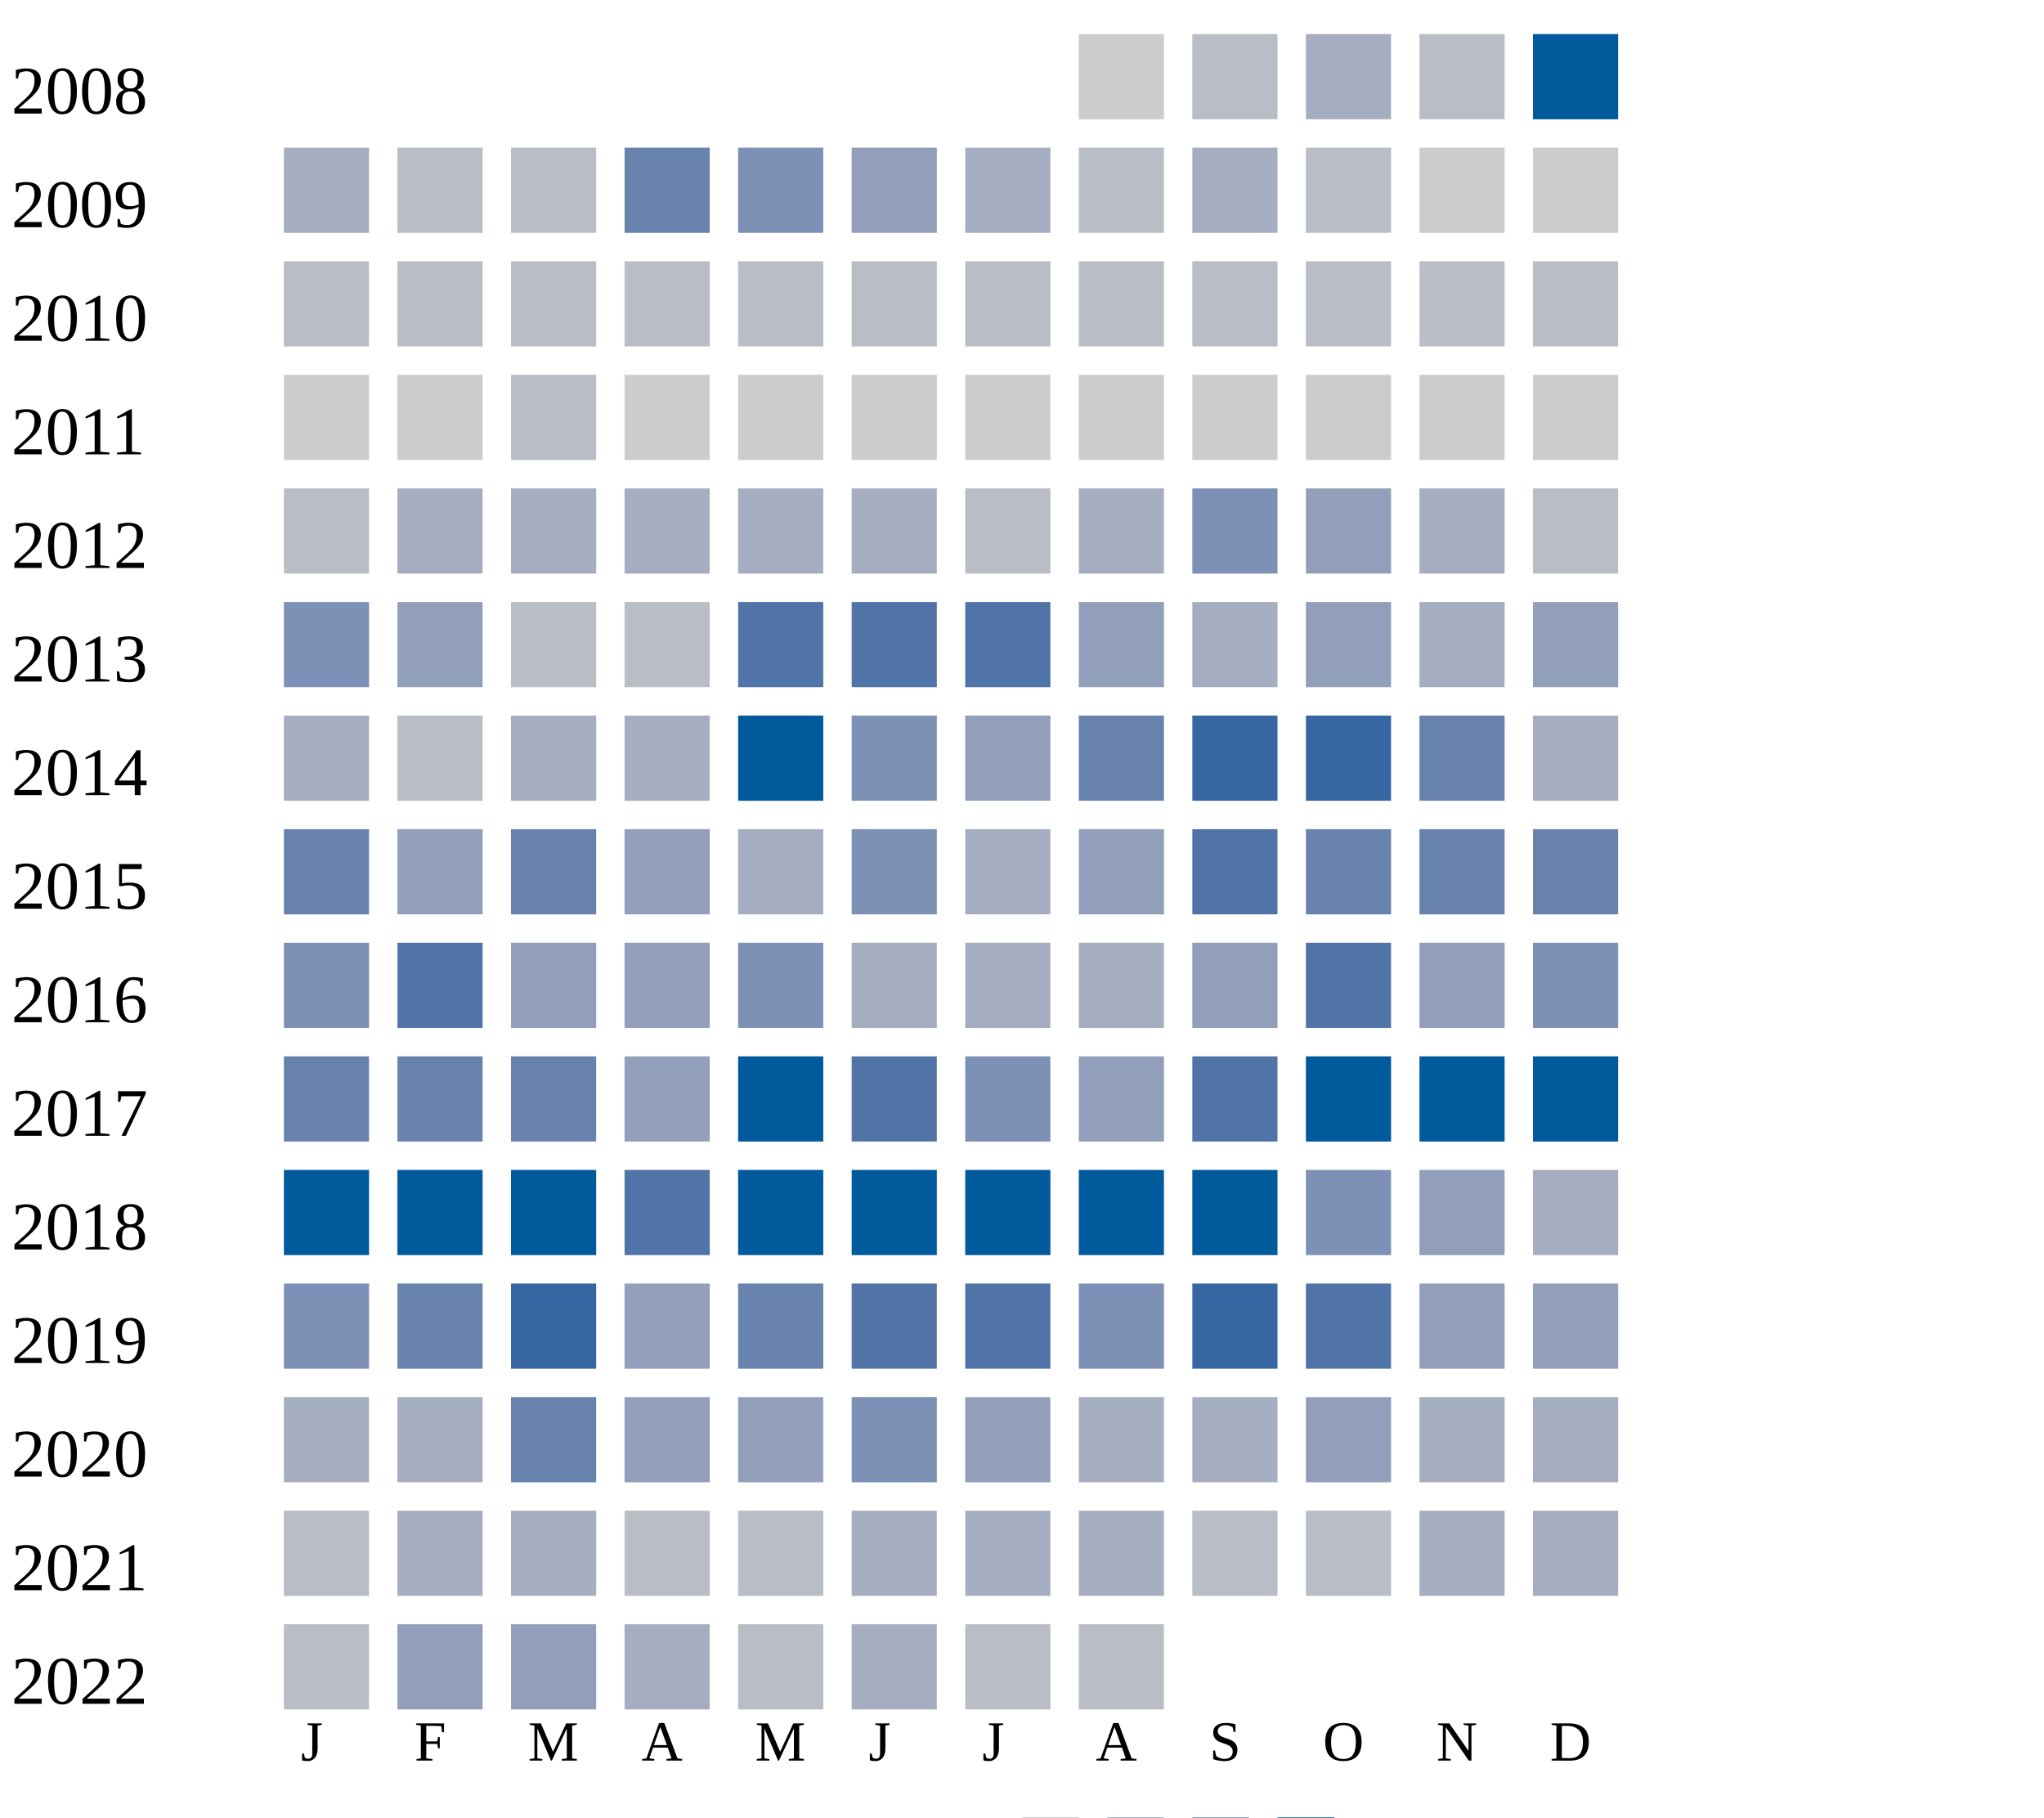
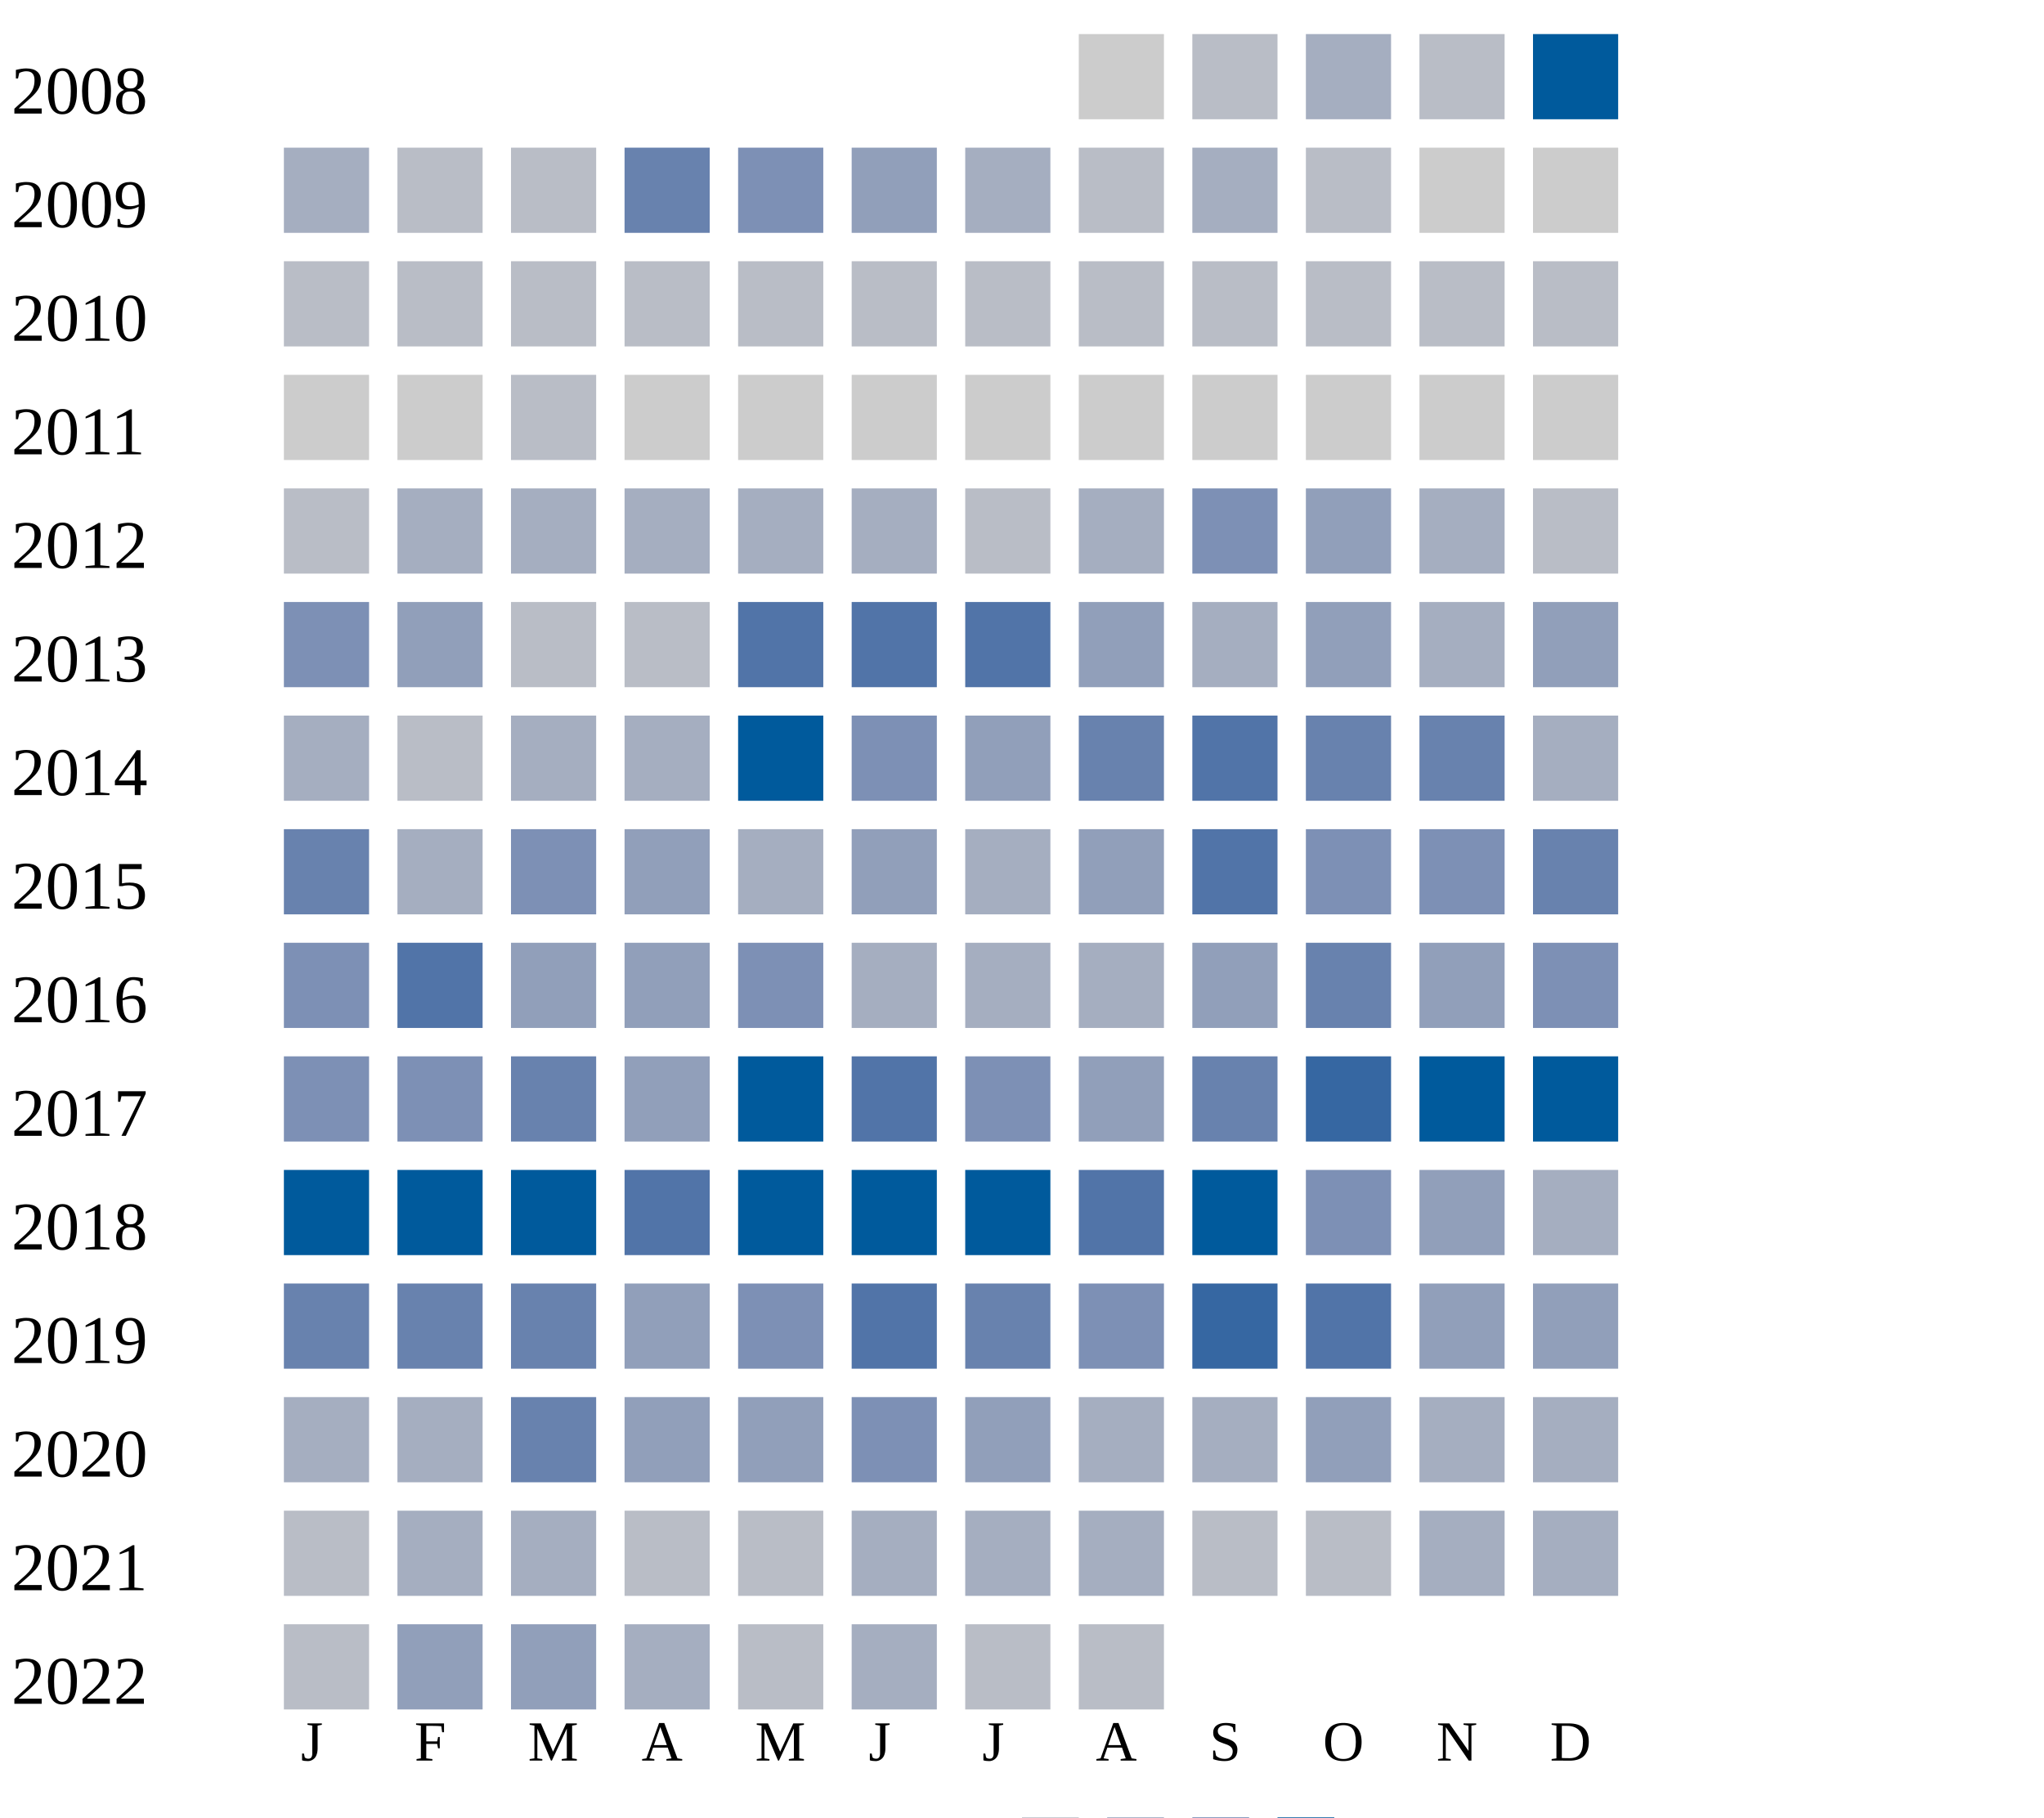
<svg xmlns="http://www.w3.org/2000/svg" width="360" height="320">
  <g transform="translate(0 0)">
    <text x="2" y="20">2008</text>
    <rect x="190" y="6" width="15" height="15" fill="#cccccc" />
    <rect x="210" y="6" width="15" height="15" fill="#b9bdc6" />
    <rect x="230" y="6" width="15" height="15" fill="#a5aec0" />
    <rect x="250" y="6" width="15" height="15" fill="#b9bdc6" />
    <rect x="270" y="6" width="15" height="15" fill="#005a9c" />
  </g>
  <g transform="translate(0 20)">
    <text x="2" y="20">2009</text>
    <rect x="50" y="6" width="15" height="15" fill="#a5aec0" />
    <rect x="70" y="6" width="15" height="15" fill="#b9bdc6" />
    <rect x="90" y="6" width="15" height="15" fill="#b9bdc6" />
    <rect x="110" y="6" width="15" height="15" fill="#6882ae" />
    <rect x="130" y="6" width="15" height="15" fill="#7d90b5" />
    <rect x="150" y="6" width="15" height="15" fill="#919fba" />
    <rect x="170" y="6" width="15" height="15" fill="#a5aec0" />
    <rect x="190" y="6" width="15" height="15" fill="#b9bdc6" />
    <rect x="210" y="6" width="15" height="15" fill="#a5aec0" />
    <rect x="230" y="6" width="15" height="15" fill="#b9bdc6" />
    <rect x="250" y="6" width="15" height="15" fill="#cccccc" />
    <rect x="270" y="6" width="15" height="15" fill="#cccccc" />
  </g>
  <g transform="translate(0 40)">
    <text x="2" y="20">2010</text>
    <rect x="50" y="6" width="15" height="15" fill="#b9bdc6" />
    <rect x="70" y="6" width="15" height="15" fill="#b9bdc6" />
    <rect x="90" y="6" width="15" height="15" fill="#b9bdc6" />
    <rect x="110" y="6" width="15" height="15" fill="#b9bdc6" />
    <rect x="130" y="6" width="15" height="15" fill="#b9bdc6" />
    <rect x="150" y="6" width="15" height="15" fill="#b9bdc6" />
    <rect x="170" y="6" width="15" height="15" fill="#b9bdc6" />
    <rect x="190" y="6" width="15" height="15" fill="#b9bdc6" />
    <rect x="210" y="6" width="15" height="15" fill="#b9bdc6" />
    <rect x="230" y="6" width="15" height="15" fill="#b9bdc6" />
    <rect x="250" y="6" width="15" height="15" fill="#b9bdc6" />
    <rect x="270" y="6" width="15" height="15" fill="#b9bdc6" />
  </g>
  <g transform="translate(0 60)">
    <text x="2" y="20">2011</text>
    <rect x="50" y="6" width="15" height="15" fill="#cccccc" />
    <rect x="70" y="6" width="15" height="15" fill="#cccccc" />
    <rect x="90" y="6" width="15" height="15" fill="#b9bdc6" />
    <rect x="110" y="6" width="15" height="15" fill="#cccccc" />
    <rect x="130" y="6" width="15" height="15" fill="#cccccc" />
    <rect x="150" y="6" width="15" height="15" fill="#cccccc" />
    <rect x="170" y="6" width="15" height="15" fill="#cccccc" />
    <rect x="190" y="6" width="15" height="15" fill="#cccccc" />
    <rect x="210" y="6" width="15" height="15" fill="#cccccc" />
    <rect x="230" y="6" width="15" height="15" fill="#cccccc" />
    <rect x="250" y="6" width="15" height="15" fill="#cccccc" />
    <rect x="270" y="6" width="15" height="15" fill="#cccccc" />
  </g>
  <g transform="translate(0 80)">
    <text x="2" y="20">2012</text>
    <rect x="50" y="6" width="15" height="15" fill="#b9bdc6" />
    <rect x="70" y="6" width="15" height="15" fill="#a5aec0" />
    <rect x="90" y="6" width="15" height="15" fill="#a5aec0" />
    <rect x="110" y="6" width="15" height="15" fill="#a5aec0" />
    <rect x="130" y="6" width="15" height="15" fill="#a5aec0" />
    <rect x="150" y="6" width="15" height="15" fill="#a5aec0" />
    <rect x="170" y="6" width="15" height="15" fill="#b9bdc6" />
    <rect x="190" y="6" width="15" height="15" fill="#a5aec0" />
    <rect x="210" y="6" width="15" height="15" fill="#7d90b5" />
    <rect x="230" y="6" width="15" height="15" fill="#919fba" />
    <rect x="250" y="6" width="15" height="15" fill="#a5aec0" />
    <rect x="270" y="6" width="15" height="15" fill="#b9bdc6" />
  </g>
  <g transform="translate(0 100)">
    <text x="2" y="20">2013</text>
    <rect x="50" y="6" width="15" height="15" fill="#7d90b5" />
    <rect x="70" y="6" width="15" height="15" fill="#919fba" />
    <rect x="90" y="6" width="15" height="15" fill="#b9bdc6" />
    <rect x="110" y="6" width="15" height="15" fill="#b9bdc6" />
    <rect x="130" y="6" width="15" height="15" fill="#5174a8" />
    <rect x="150" y="6" width="15" height="15" fill="#5174a8" />
    <rect x="170" y="6" width="15" height="15" fill="#5174a8" />
    <rect x="190" y="6" width="15" height="15" fill="#919fba" />
    <rect x="210" y="6" width="15" height="15" fill="#a5aec0" />
    <rect x="230" y="6" width="15" height="15" fill="#919fba" />
    <rect x="250" y="6" width="15" height="15" fill="#a5aec0" />
    <rect x="270" y="6" width="15" height="15" fill="#919fba" />
  </g>
  <g transform="translate(0 120)">
    <text x="2" y="20">2014</text>
    <rect x="50" y="6" width="15" height="15" fill="#a5aec0" />
    <rect x="70" y="6" width="15" height="15" fill="#b9bdc6" />
    <rect x="90" y="6" width="15" height="15" fill="#a5aec0" />
    <rect x="110" y="6" width="15" height="15" fill="#a5aec0" />
    <rect x="130" y="6" width="15" height="15" fill="#005a9c" />
    <rect x="150" y="6" width="15" height="15" fill="#7d90b5" />
    <rect x="170" y="6" width="15" height="15" fill="#919fba" />
    <rect x="190" y="6" width="15" height="15" fill="#6882ae" />
-     <rect x="210" y="6" width="15" height="15" fill="#3667a2" />
-     <rect x="230" y="6" width="15" height="15" fill="#3667a2" />
+     <rect x="210" y="6" width="15" height="15" fill="#5174a8" />
+     <rect x="230" y="6" width="15" height="15" fill="#6882ae" />
    <rect x="250" y="6" width="15" height="15" fill="#6882ae" />
    <rect x="270" y="6" width="15" height="15" fill="#a5aec0" />
  </g>
  <g transform="translate(0 140)">
    <text x="2" y="20">2015</text>
    <rect x="50" y="6" width="15" height="15" fill="#6882ae" />
-     <rect x="70" y="6" width="15" height="15" fill="#919fba" />
-     <rect x="90" y="6" width="15" height="15" fill="#6882ae" />
+     <rect x="70" y="6" width="15" height="15" fill="#a5aec0" />
+     <rect x="90" y="6" width="15" height="15" fill="#7d90b5" />
    <rect x="110" y="6" width="15" height="15" fill="#919fba" />
    <rect x="130" y="6" width="15" height="15" fill="#a5aec0" />
-     <rect x="150" y="6" width="15" height="15" fill="#7d90b5" />
+     <rect x="150" y="6" width="15" height="15" fill="#919fba" />
    <rect x="170" y="6" width="15" height="15" fill="#a5aec0" />
    <rect x="190" y="6" width="15" height="15" fill="#919fba" />
    <rect x="210" y="6" width="15" height="15" fill="#5174a8" />
-     <rect x="230" y="6" width="15" height="15" fill="#6882ae" />
-     <rect x="250" y="6" width="15" height="15" fill="#6882ae" />
+     <rect x="230" y="6" width="15" height="15" fill="#7d90b5" />
+     <rect x="250" y="6" width="15" height="15" fill="#7d90b5" />
    <rect x="270" y="6" width="15" height="15" fill="#6882ae" />
  </g>
  <g transform="translate(0 160)">
    <text x="2" y="20">2016</text>
    <rect x="50" y="6" width="15" height="15" fill="#7d90b5" />
    <rect x="70" y="6" width="15" height="15" fill="#5174a8" />
    <rect x="90" y="6" width="15" height="15" fill="#919fba" />
    <rect x="110" y="6" width="15" height="15" fill="#919fba" />
    <rect x="130" y="6" width="15" height="15" fill="#7d90b5" />
    <rect x="150" y="6" width="15" height="15" fill="#a5aec0" />
    <rect x="170" y="6" width="15" height="15" fill="#a5aec0" />
    <rect x="190" y="6" width="15" height="15" fill="#a5aec0" />
    <rect x="210" y="6" width="15" height="15" fill="#919fba" />
-     <rect x="230" y="6" width="15" height="15" fill="#5174a8" />
+     <rect x="230" y="6" width="15" height="15" fill="#6882ae" />
    <rect x="250" y="6" width="15" height="15" fill="#919fba" />
    <rect x="270" y="6" width="15" height="15" fill="#7d90b5" />
  </g>
  <g transform="translate(0 180)">
    <text x="2" y="20">2017</text>
-     <rect x="50" y="6" width="15" height="15" fill="#6882ae" />
-     <rect x="70" y="6" width="15" height="15" fill="#6882ae" />
+     <rect x="50" y="6" width="15" height="15" fill="#7d90b5" />
+     <rect x="70" y="6" width="15" height="15" fill="#7d90b5" />
    <rect x="90" y="6" width="15" height="15" fill="#6882ae" />
    <rect x="110" y="6" width="15" height="15" fill="#919fba" />
    <rect x="130" y="6" width="15" height="15" fill="#005a9c" />
    <rect x="150" y="6" width="15" height="15" fill="#5174a8" />
    <rect x="170" y="6" width="15" height="15" fill="#7d90b5" />
    <rect x="190" y="6" width="15" height="15" fill="#919fba" />
-     <rect x="210" y="6" width="15" height="15" fill="#5174a8" />
-     <rect x="230" y="6" width="15" height="15" fill="#005a9c" />
+     <rect x="210" y="6" width="15" height="15" fill="#6882ae" />
+     <rect x="230" y="6" width="15" height="15" fill="#3667a2" />
    <rect x="250" y="6" width="15" height="15" fill="#005a9c" />
    <rect x="270" y="6" width="15" height="15" fill="#005a9c" />
  </g>
  <g transform="translate(0 200)">
    <text x="2" y="20">2018</text>
    <rect x="50" y="6" width="15" height="15" fill="#005a9c" />
    <rect x="70" y="6" width="15" height="15" fill="#005a9c" />
    <rect x="90" y="6" width="15" height="15" fill="#005a9c" />
    <rect x="110" y="6" width="15" height="15" fill="#5174a8" />
    <rect x="130" y="6" width="15" height="15" fill="#005a9c" />
    <rect x="150" y="6" width="15" height="15" fill="#005a9c" />
    <rect x="170" y="6" width="15" height="15" fill="#005a9c" />
-     <rect x="190" y="6" width="15" height="15" fill="#005a9c" />
+     <rect x="190" y="6" width="15" height="15" fill="#5174a8" />
    <rect x="210" y="6" width="15" height="15" fill="#005a9c" />
    <rect x="230" y="6" width="15" height="15" fill="#7d90b5" />
    <rect x="250" y="6" width="15" height="15" fill="#919fba" />
    <rect x="270" y="6" width="15" height="15" fill="#a5aec0" />
  </g>
  <g transform="translate(0 220)">
    <text x="2" y="20">2019</text>
-     <rect x="50" y="6" width="15" height="15" fill="#7d90b5" />
+     <rect x="50" y="6" width="15" height="15" fill="#6882ae" />
    <rect x="70" y="6" width="15" height="15" fill="#6882ae" />
-     <rect x="90" y="6" width="15" height="15" fill="#3667a2" />
-     <rect x="110" y="6" width="15" height="15" fill="#919fba" />
-     <rect x="130" y="6" width="15" height="15" fill="#6882ae" />
+     <rect x="90" y="6" width="15" height="15" fill="#6882ae" />
+     <rect x="110" y="6" width="15" height="15" fill="#919fba" />
+     <rect x="130" y="6" width="15" height="15" fill="#7d90b5" />
    <rect x="150" y="6" width="15" height="15" fill="#5174a8" />
-     <rect x="170" y="6" width="15" height="15" fill="#5174a8" />
+     <rect x="170" y="6" width="15" height="15" fill="#6882ae" />
    <rect x="190" y="6" width="15" height="15" fill="#7d90b5" />
    <rect x="210" y="6" width="15" height="15" fill="#3667a2" />
    <rect x="230" y="6" width="15" height="15" fill="#5174a8" />
    <rect x="250" y="6" width="15" height="15" fill="#919fba" />
    <rect x="270" y="6" width="15" height="15" fill="#919fba" />
  </g>
  <g transform="translate(0 240)">
    <text x="2" y="20">2020</text>
    <rect x="50" y="6" width="15" height="15" fill="#a5aec0" />
    <rect x="70" y="6" width="15" height="15" fill="#a5aec0" />
    <rect x="90" y="6" width="15" height="15" fill="#6882ae" />
    <rect x="110" y="6" width="15" height="15" fill="#919fba" />
    <rect x="130" y="6" width="15" height="15" fill="#919fba" />
    <rect x="150" y="6" width="15" height="15" fill="#7d90b5" />
    <rect x="170" y="6" width="15" height="15" fill="#919fba" />
    <rect x="190" y="6" width="15" height="15" fill="#a5aec0" />
    <rect x="210" y="6" width="15" height="15" fill="#a5aec0" />
    <rect x="230" y="6" width="15" height="15" fill="#919fba" />
    <rect x="250" y="6" width="15" height="15" fill="#a5aec0" />
    <rect x="270" y="6" width="15" height="15" fill="#a5aec0" />
  </g>
  <g transform="translate(0 260)">
    <text x="2" y="20">2021</text>
    <rect x="50" y="6" width="15" height="15" fill="#b9bdc6" />
    <rect x="70" y="6" width="15" height="15" fill="#a5aec0" />
    <rect x="90" y="6" width="15" height="15" fill="#a5aec0" />
    <rect x="110" y="6" width="15" height="15" fill="#b9bdc6" />
    <rect x="130" y="6" width="15" height="15" fill="#b9bdc6" />
    <rect x="150" y="6" width="15" height="15" fill="#a5aec0" />
    <rect x="170" y="6" width="15" height="15" fill="#a5aec0" />
    <rect x="190" y="6" width="15" height="15" fill="#a5aec0" />
    <rect x="210" y="6" width="15" height="15" fill="#b9bdc6" />
    <rect x="230" y="6" width="15" height="15" fill="#b9bdc6" />
    <rect x="250" y="6" width="15" height="15" fill="#a5aec0" />
    <rect x="270" y="6" width="15" height="15" fill="#a5aec0" />
  </g>
  <g transform="translate(0 280)">
    <text x="2" y="20">2022</text>
    <rect x="50" y="6" width="15" height="15" fill="#b9bdc6" />
    <rect x="70" y="6" width="15" height="15" fill="#919fba" />
    <rect x="90" y="6" width="15" height="15" fill="#919fba" />
    <rect x="110" y="6" width="15" height="15" fill="#a5aec0" />
    <rect x="130" y="6" width="15" height="15" fill="#b9bdc6" />
    <rect x="150" y="6" width="15" height="15" fill="#a5aec0" />
    <rect x="170" y="6" width="15" height="15" fill="#b9bdc6" />
    <rect x="190" y="6" width="15" height="15" fill="#b9bdc6" />
  </g>
  <text style="font-size: 10px; text-align: center" x="53" y="310">J</text>
  <text style="font-size: 10px; text-align: center" x="73" y="310">F</text>
  <text style="font-size: 10px; text-align: center" x="93" y="310">M</text>
  <text style="font-size: 10px; text-align: center" x="113" y="310">A</text>
  <text style="font-size: 10px; text-align: center" x="133" y="310">M</text>
  <text style="font-size: 10px; text-align: center" x="153" y="310">J</text>
  <text style="font-size: 10px; text-align: center" x="173" y="310">J</text>
  <text style="font-size: 10px; text-align: center" x="193" y="310">A</text>
  <text style="font-size: 10px; text-align: center" x="213" y="310">S</text>
  <text style="font-size: 10px; text-align: center" x="233" y="310">O</text>
  <text style="font-size: 10px; text-align: center" x="253" y="310">N</text>
  <text style="font-size: 10px; text-align: center" x="273" y="310">D</text>
  <text style="font-size: 10px;" x="155" y="329">Less</text>
  <rect fill="#b9bdc6" width="10" height="10" x="180" y="320" />
  <rect fill="#919fba" width="10" height="10" x="195" y="320" />
  <rect fill="#6882ae" width="10" height="10" x="210" y="320" />
  <rect fill="#005a9c" width="10" height="10" x="225" y="320" />
  <text x="240" y="329" style="font-size: 10px;">More</text>
</svg>
